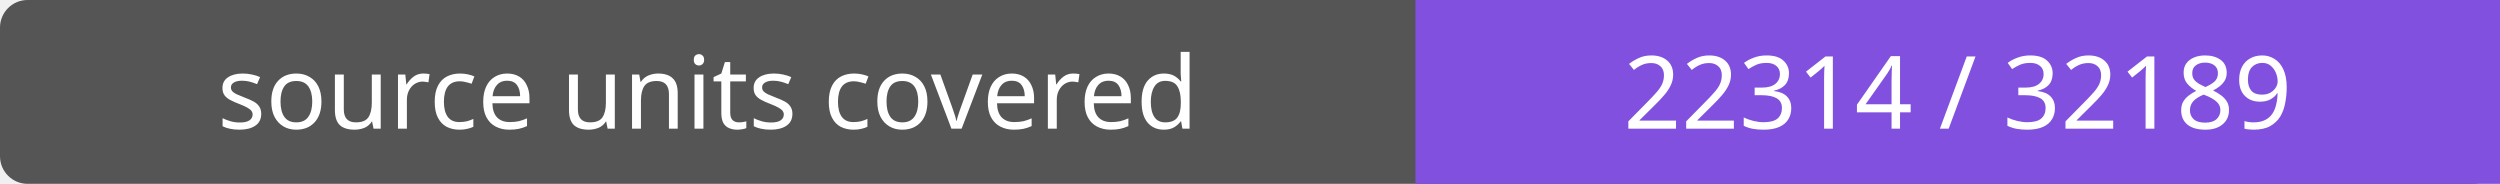
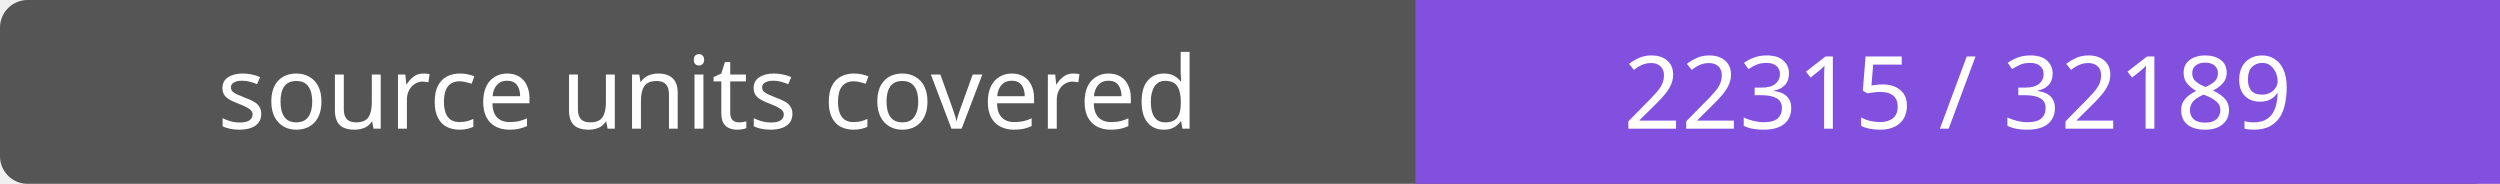
- <svg xmlns="http://www.w3.org/2000/svg" width="272" height="20" role="img" aria-label="source units covered: 22314 / 32189">
+ <svg xmlns="http://www.w3.org/2000/svg" width="272" height="20" role="img" aria-label="source units covered: 22315 / 32189">
  <rect width="272" height="20" rx="3" fill="#555" />
  <path fill="#8250df" d="M154 0h118v20H154z" />
  <g fill="#fff" text-anchor="middle" font-family="Verdana,sans-serif" font-size="11">
    <text x="77.0" y="14">source units covered</text>
-     <text x="213.0" y="14">22314 / 32189</text>
+     <text x="213.0" y="14">22315 / 32189</text>
  </g>
</svg>
